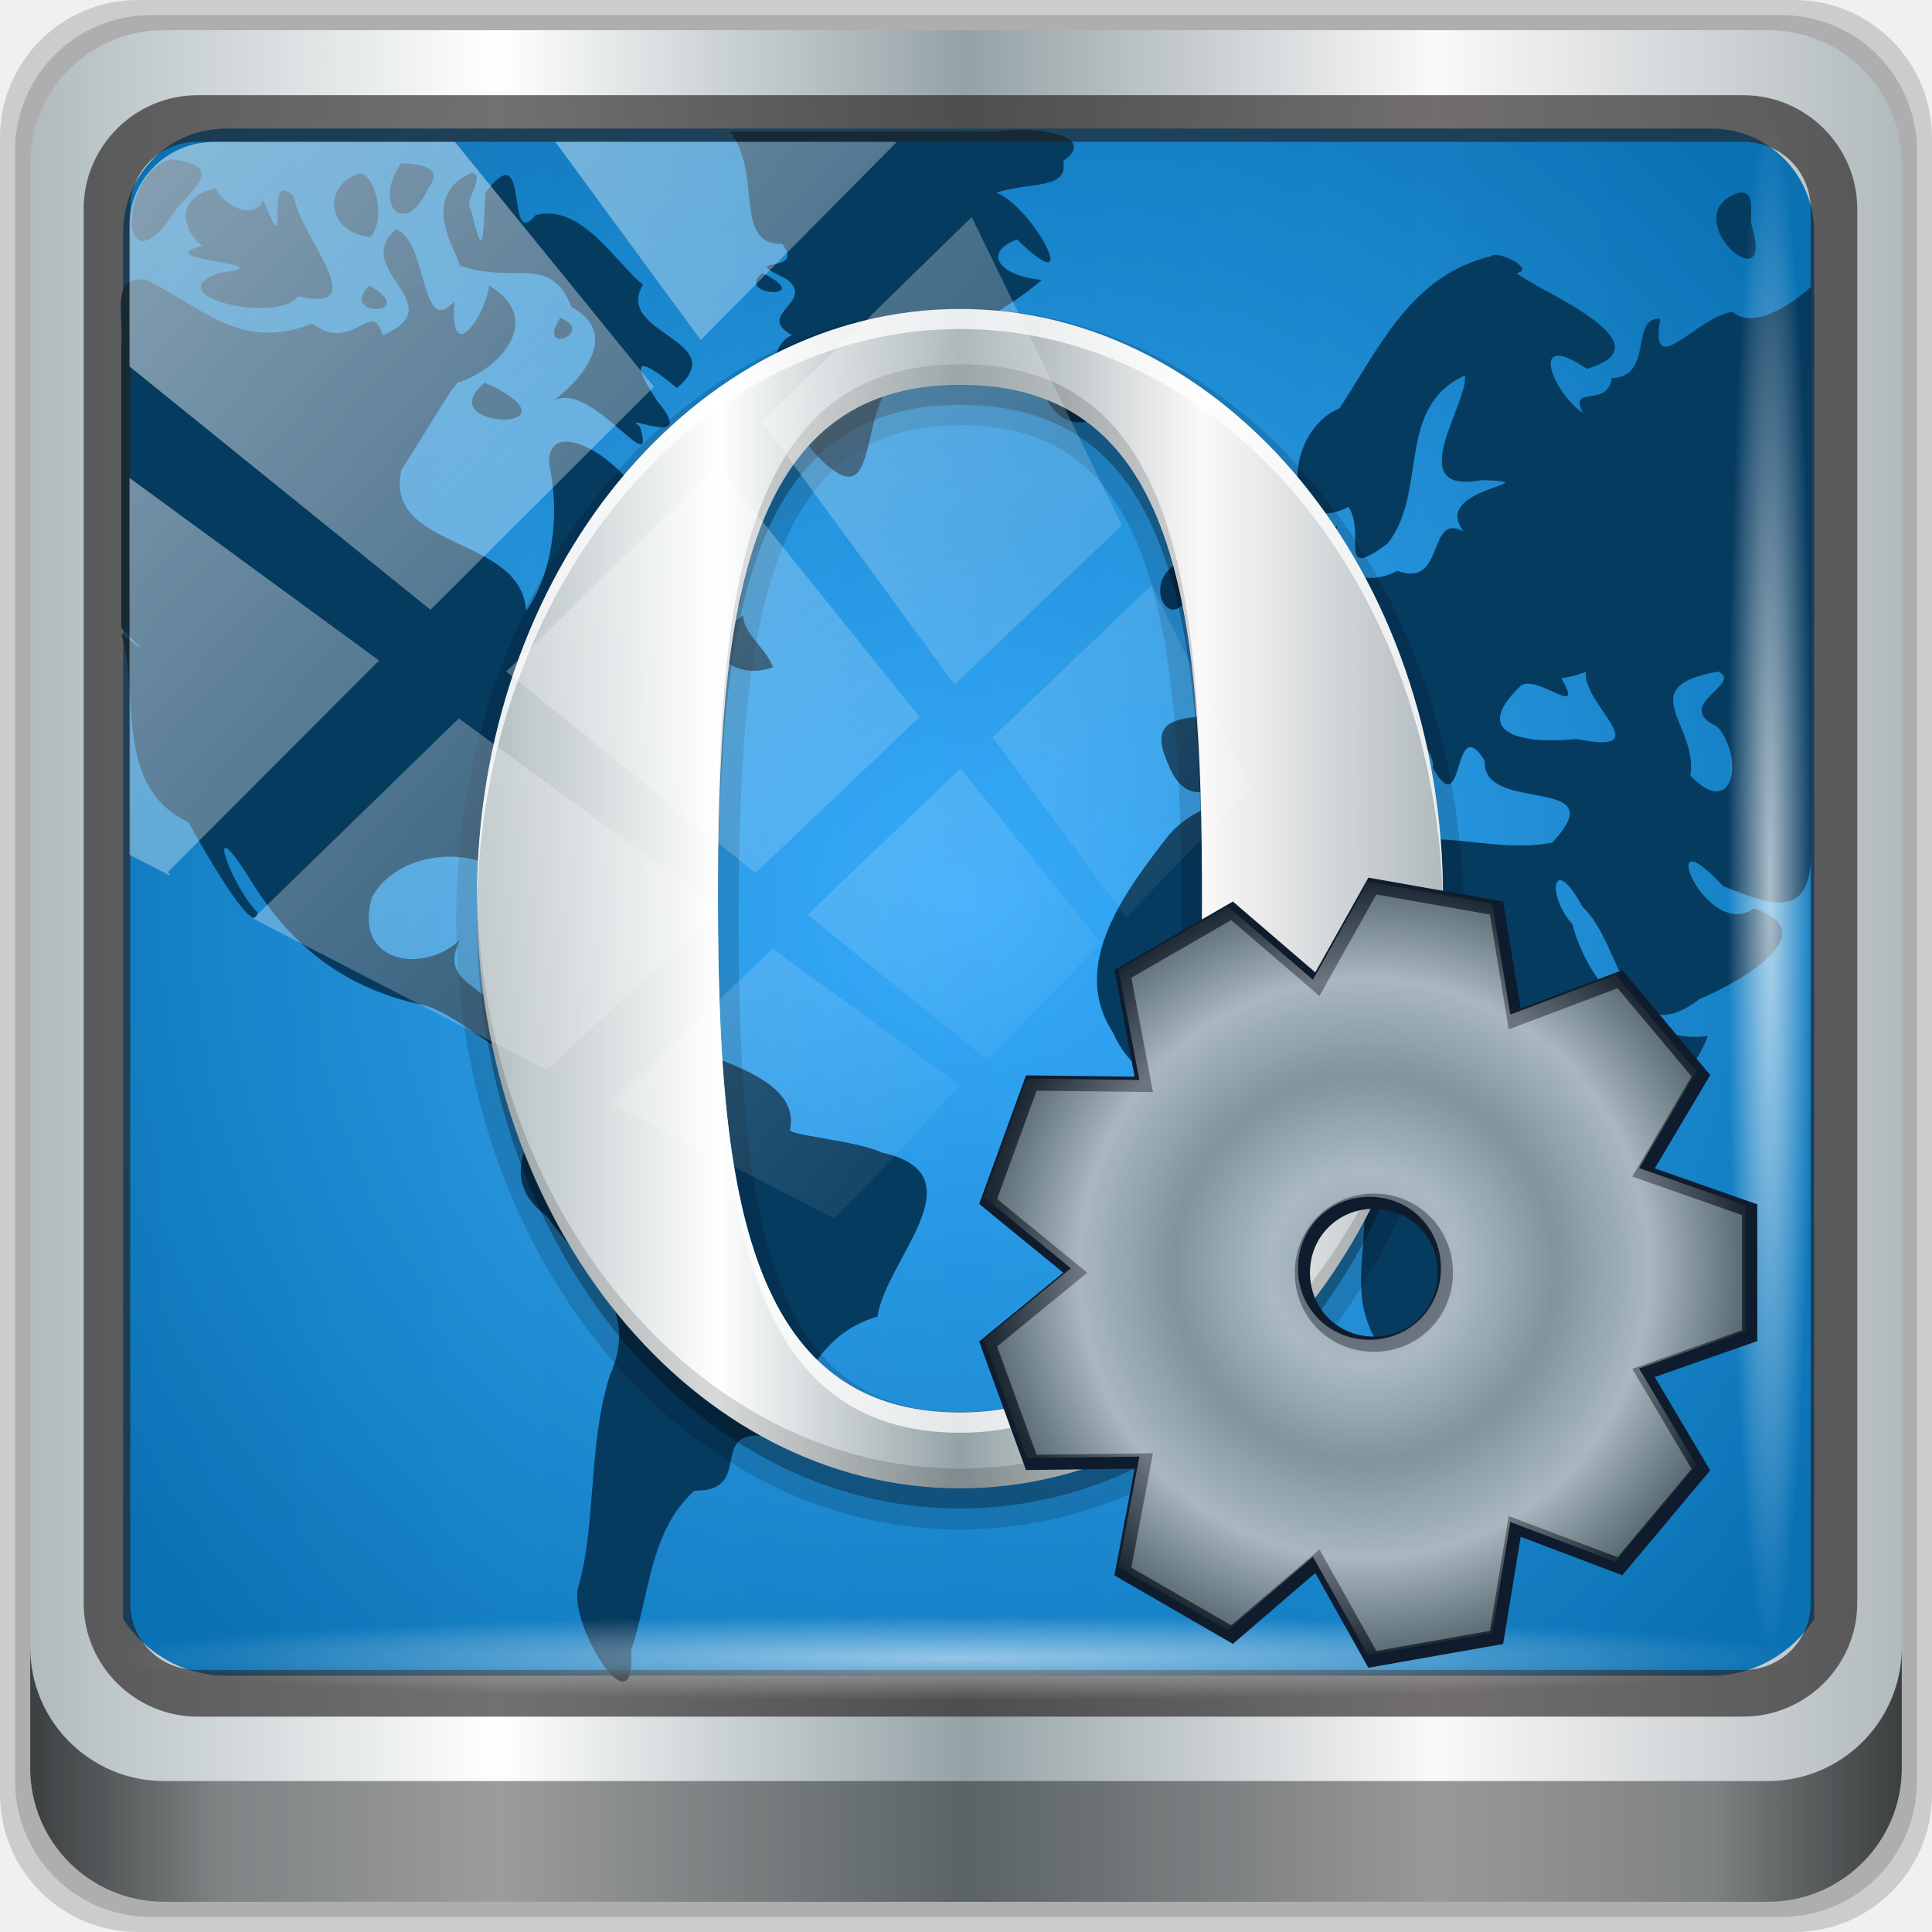
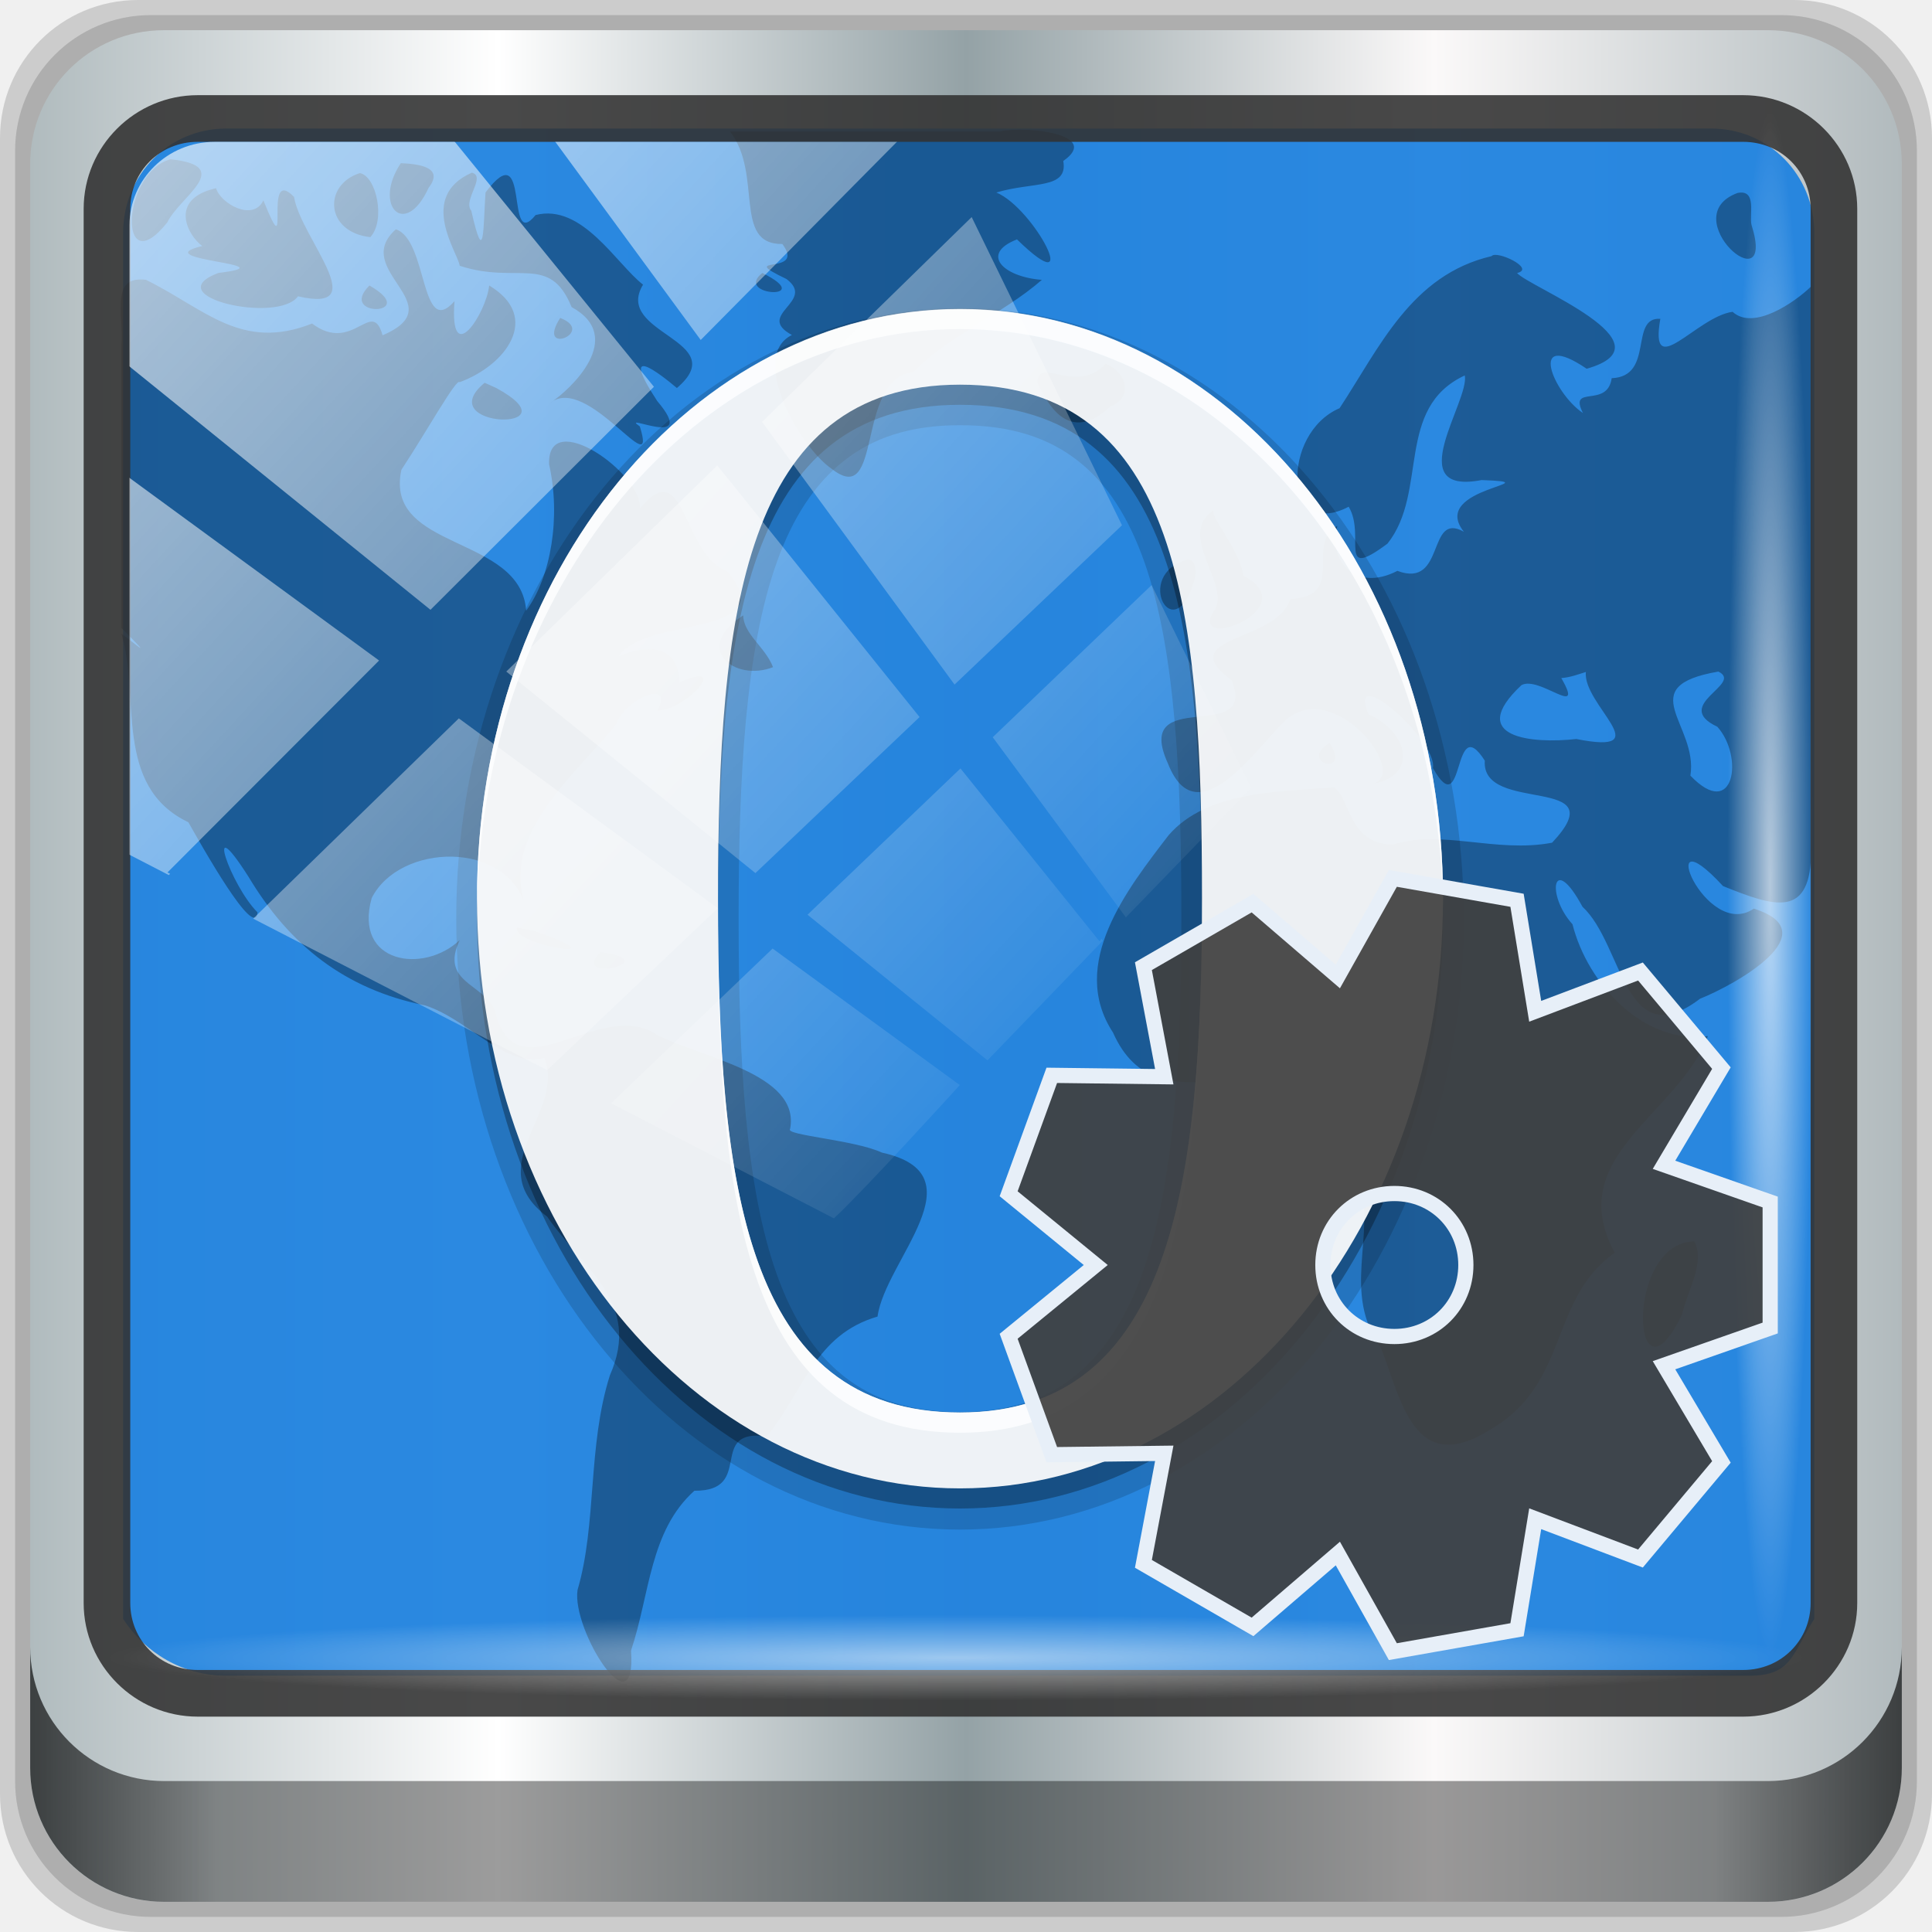
<svg xmlns="http://www.w3.org/2000/svg" xmlns:xlink="http://www.w3.org/1999/xlink" width="96" height="96" viewBox="0 0 96 96" version="1.1" id="svg1072">
  <defs id="defs1066">
    <linearGradient id="linearGradient1667">
      <stop style="stop-color:#b0bbbe;stop-opacity:1" offset="0" id="stop1657" />
      <stop id="stop1659" offset="0.25" style="stop-color:#ffffff;stop-opacity:1;" />
      <stop id="stop1661" offset="0.5" style="stop-color:#94a2a6;stop-opacity:1" />
      <stop style="stop-color:#fbf9f9;stop-opacity:1;" offset="0.75" id="stop1663" />
      <stop style="stop-color:#323939;stop-opacity:1" offset="1" id="stop1665" />
    </linearGradient>
-     <linearGradient id="linearGradient923">
-       <stop id="stop919" offset="0" style="stop-color:#31abff;stop-opacity:1" />
-       <stop id="stop921" offset="1" style="stop-color:#006db2;stop-opacity:1" />
-     </linearGradient>
-     <linearGradient xlink:href="#linearGradient6139-0" id="linearGradient4071" gradientUnits="userSpaceOnUse" gradientTransform="matrix(1.107143,0,0,1.107143,-4.993903,-3.620687)" x1="6" y1="47" x2="90" y2="47" />
    <linearGradient id="linearGradient6139-0">
      <stop id="stop6141-2" offset="0" style="stop-color:#b0bbbe;stop-opacity:1" />
      <stop style="stop-color:#ffffff;stop-opacity:1;" offset="0.25" id="stop6151-0" />
      <stop style="stop-color:#94a2a6;stop-opacity:1" offset="0.5" id="stop6147-1" />
      <stop id="stop6149-4" offset="0.75" style="stop-color:#fbf9f9;stop-opacity:1;" />
      <stop id="stop6143-4" offset="1" style="stop-color:#b1babd;stop-opacity:1" />
    </linearGradient>
-     <linearGradient gradientTransform="translate(0.1489535,0.415026)" xlink:href="#linearGradient3832-0-6-1-1" id="linearGradient4129" x1="1.5" y1="88.172" x2="94.5" y2="88.172" gradientUnits="userSpaceOnUse" />
    <linearGradient id="linearGradient3832-0-6-1-1">
      <stop style="stop-color:#000000;stop-opacity:1;" offset="0" id="stop3834-6-3-7-1" />
      <stop id="stop3872-2-4" offset="0.1" style="stop-color:#000000;stop-opacity:0.588;" />
      <stop style="stop-color:#000000;stop-opacity:0.588;" offset="0.9" id="stop3844-6-2-7-6" />
      <stop style="stop-color:#000000;stop-opacity:1;" offset="1" id="stop3836-5-0-2-9" />
    </linearGradient>
-     <radialGradient xlink:href="#linearGradient3737" id="radialGradient7462" gradientUnits="userSpaceOnUse" gradientTransform="matrix(0.9751338,0,0,0.04919072,34.04765,80.58172)" cx="13.948" cy="44.893" fx="13.948" fy="44.893" r="43.199" />
    <linearGradient id="linearGradient3737">
      <stop offset="0" style="stop-color:#ffffff;stop-opacity:1" id="stop3739" />
      <stop offset="1" style="stop-color:#ffffff;stop-opacity:0" id="stop3741" />
    </linearGradient>
-     <radialGradient xlink:href="#linearGradient3737" id="radialGradient7464" gradientUnits="userSpaceOnUse" gradientTransform="matrix(0.8883266,0,0,0.04919072,31.95952,-90.31726)" cx="13.948" cy="44.893" fx="13.948" fy="44.893" r="43.199" />
-     <linearGradient xlink:href="#linearGradient3737" id="linearGradient4767" gradientUnits="userSpaceOnUse" x1="2.771" y1="-28.642" x2="50.528" y2="14.514" />
    <clipPath id="clipPath4156-4-1" clipPathUnits="userSpaceOnUse">
      <path id="path4158-0-8" d="m 27.046,-55.695 -14.214,13.321 h 0.061 l 15.653,21.771 10.231,-10.546 C 38.562,-32.302 27.468,-54.819 27.046,-55.695 Z M 9.647,-39.383 -5.241,-25.321 15.988,-7.806 26.372,-18.383 Z m 31.491,12.951 -9.741,9.714 8.945,12.458 7.781,-7.555 z m -49.84,4.379 -13.754,12.982 26.283,13.846 0.061,-0.062 -0.123,-0.062 L 13.599,-5.401 -8.702,-22.053 Z m 38.015,7.401 -9.803,9.775 11.579,9.559 7.628,-7.401 -8.669,-11.009 z m 20.187,5.674 -7.383,7.216 6.188,8.542 5.82,-6.137 z m -32.195,6.322 -9.557,9.498 13.662,7.185 7.934,-7.678 z m 23.312,2.374 -7.107,6.938 8.363,6.907 5.361,-5.674 -0.061,-0.092 -0.092,0.123 -6.464,-8.203 z m -8.73,8.542 -7.505,7.339 10.354,5.458 c 1.397,-1.321 5.675,-6.123 5.851,-6.322 z" style="opacity:0.6;fill:#ffffff;fill-opacity:1;stroke:none" />
    </clipPath>
    <linearGradient x1="68.469" y1="32.188" x2="68.469" y2="106.101" id="linearGradient3147-6" xlink:href="#linearGradient6139-0" gradientUnits="userSpaceOnUse" gradientTransform="matrix(0.7925696,0,0,0.7925696,-12.63158,-6.79876)" />
    <linearGradient id="linearGradient3545-4">
      <stop id="stop3547-7" style="stop-color:#fafafa;stop-opacity:1" offset="0" />
      <stop id="stop3671-5" style="stop-color:#dcdcdc;stop-opacity:1" offset="0.5" />
      <stop id="stop3674-3" style="stop-color:#c8c8c8;stop-opacity:1" offset="0.5" />
      <stop id="stop3549-3" style="stop-color:#ebebeb;stop-opacity:1" offset="1" />
    </linearGradient>
-     <radialGradient gradientUnits="userSpaceOnUse" gradientTransform="matrix(0.8511664,-0.8974125,0.8901182,0.844248,-33.08407,50.37711)" r="42.018" fy="45.242" fx="48.284" cy="45.242" cx="48.284" id="radialGradient925" xlink:href="#linearGradient923" />
-     <linearGradient gradientUnits="userSpaceOnUse" y2="48" x2="72" y1="48" x1="24" id="linearGradient929" xlink:href="#linearGradient6139-0" />
-     <radialGradient xlink:href="#linearGradient1667" id="radialGradient1681" cx="286.986" cy="-433.151" fx="286.986" fy="-433.151" r="99.088" gradientTransform="matrix(0.9432246,0,0,0.9577357,8.196935,-24.01916)" gradientUnits="userSpaceOnUse" />
+     <linearGradient y2="47" x2="90" y1="47" x1="6" gradientTransform="matrix(1.107143,0,0,1.107143,-4.993902,-3.620661)" gradientUnits="userSpaceOnUse" id="linearGradient4071" xlink:href="#linearGradient6139-0" />
+     <linearGradient gradientUnits="userSpaceOnUse" y2="88.172" x2="94.5" y1="88.172" x1="1.5" id="linearGradient4129" xlink:href="#linearGradient3832-0-6-1-1" gradientTransform="translate(0.1489542,0.4150519)" />
+     <radialGradient r="43.199" fy="44.893" fx="13.948" cy="44.893" cx="13.948" gradientTransform="matrix(0.9751338,0,0,0.04919072,34.04765,80.58175)" gradientUnits="userSpaceOnUse" id="radialGradient7462" xlink:href="#linearGradient3737" />
+     <radialGradient r="43.199" fy="44.893" fx="13.948" cy="44.893" cx="13.948" gradientTransform="matrix(0.8883266,0,0,0.04919072,31.95954,-90.31726)" gradientUnits="userSpaceOnUse" id="radialGradient7464" xlink:href="#linearGradient3737" />
+     <linearGradient gradientTransform="translate(1.2028814e-6,2.4194165e-5)" y2="14.514" x2="50.528" y1="-28.642" x1="2.771" gradientUnits="userSpaceOnUse" id="linearGradient4767" xlink:href="#linearGradient3737" />
+     <clipPath clipPathUnits="userSpaceOnUse" id="clipPath4156-4-1-7">
+       <path style="opacity:0.6;fill:#ffffff;fill-opacity:1;stroke:none" d="m 27.046,-55.695 -14.214,13.321 h 0.061 l 15.653,21.771 10.231,-10.546 C 38.562,-32.302 27.468,-54.819 27.046,-55.695 Z M 9.647,-39.383 -5.241,-25.321 15.988,-7.806 26.372,-18.383 Z m 31.491,12.951 -9.741,9.714 8.945,12.458 7.781,-7.555 z m -49.84,4.379 -13.754,12.982 26.283,13.846 0.061,-0.062 -0.123,-0.062 L 13.599,-5.401 -8.702,-22.053 Z m 38.015,7.401 -9.803,9.775 11.579,9.559 7.628,-7.401 -8.669,-11.009 z m 20.187,5.674 -7.383,7.216 6.188,8.542 5.82,-6.137 z m -32.195,6.322 -9.557,9.498 13.662,7.185 7.934,-7.678 z m 23.312,2.374 -7.107,6.938 8.363,6.907 5.361,-5.674 -0.061,-0.092 -0.092,0.123 -6.464,-8.203 z m -8.73,8.542 -7.505,7.339 10.354,5.458 c 1.397,-1.321 5.675,-6.123 5.851,-6.322 z" id="path4158-0-8-0" />
+     </clipPath>
  </defs>
  <g transform="translate(0,-1026.52)" id="layer1">
    <g id="g2574" style="display:inline" transform="translate(-0.1489564,1026.105)">
-       <path style="display:inline;opacity:0.15;fill:#000000;fill-opacity:1;fill-rule:nonzero;stroke:none" d="M 89.292,0.415 H 7.006 c -3.799,0 -6.857,3.058 -6.857,6.857 V 89.558 c 0,3.799 3.058,6.857 6.857,6.857 H 89.292 c 3.799,0 6.857,-3.058 6.857,-6.857 V 7.272 c 0,-3.799 -3.058,-6.857 -6.857,-6.857 z" id="path3288" />
-       <path id="path4085" d="M 88.649,1.165 H 7.649 c -3.739,0 -6.75,3.01 -6.75,6.75 V 88.915 c 0,3.74 3.011,6.75 6.75,6.75 H 88.649 c 3.74,0 6.75,-3.01 6.75,-6.75 V 7.915 c 0,-3.739 -3.01,-6.75 -6.75,-6.75 z" style="display:inline;opacity:0.15;fill:#000000;fill-opacity:1;fill-rule:nonzero;stroke:none" />
-       <path style="display:inline;fill:url(#linearGradient4071);fill-opacity:1;fill-rule:nonzero;stroke:none" d="M 88.006,1.915 H 8.292 c -3.68,0 -6.643,2.963 -6.643,6.643 V 88.272 c 0,3.68 2.963,6.643 6.643,6.643 H 88.006 c 3.68,0 6.643,-2.963 6.643,-6.643 V 8.558 c 0,-3.68 -2.963,-6.643 -6.643,-6.643 z" id="rect4251-1" />
-       <path style="display:inline;opacity:0.947;fill:url(#radialGradient925);fill-opacity:1;fill-rule:nonzero;stroke:none;stroke-width:1.032" d="m 11.39,6.802 c -2.856,0 -5.124,2.298 -5.124,5.192 v 21.516 7.269 40.078 c 1.097,1.691 2.969,2.823 5.124,2.823 h 4.099 65.589 4.099 c 2.155,0 4.027,-1.132 5.124,-2.823 V 40.779 33.51 11.994 c 0,-2.895 -2.268,-5.192 -5.124,-5.192 z" id="path3400-6" />
-       <path d="m 36.423,6.954 c 1.65,2.105 0.113,5.62 2.601,5.585 1.212,1.628 -2.415,0.486 0.204,1.74 1.506,1.127 -1.593,1.771 0.272,2.782 -2.15,1.054 0.348,5.512 1.945,6.627 2.628,2.102 1.162,-4.45 4.095,-4.791 1.593,-1.728 4.392,-2.837 6.379,-4.576 -1.942,-0.15 -3.076,-1.298 -1.237,-2.01 3.385,3.296 0.849,-1.561 -1.025,-2.33 1.813,-0.548 3.577,-0.147 3.325,-1.568 1.916,-1.332 -1.842,-1.762 -3.184,-1.461 -4.458,0 -8.917,0 -13.375,0 z M 8.621,8.329 C 6.171,8.992 6,14.554 8.463,11.465 9.067,10.197 11.86,8.669 8.621,8.329 Z M 20.067,8.522 c -1.412,2.104 0.205,3.79 1.38,1.224 0.832,-1.072 -0.618,-1.185 -1.38,-1.224 z m 3.529,0.473 c -2.729,1.201 -0.673,4.003 -0.605,4.626 2.875,0.945 4.473,-0.618 5.561,2.053 2.735,1.498 -0.054,4.1 -1.081,4.777 1.849,-1.53 5.404,4.16 4.472,1.154 -1.112,-0.771 2.985,1.239 0.86,-1.267 -1.956,-2.994 0.155,-1.34 0.98,-0.642 2.805,-2.389 -3.174,-2.678 -1.681,-5.137 -1.308,-1.006 -3.023,-4.054 -5.339,-3.459 -1.55,1.905 -0.214,-4.15 -2.489,-1.12 -0.118,1.694 -0.043,3.843 -0.706,0.909 -0.444,-0.514 0.764,-1.708 0.027,-1.894 z m -5.565,0.021 c -1.832,0.58 -1.733,2.931 0.519,3.183 0.771,-0.835 0.306,-3.025 -0.519,-3.183 z m -7.148,0.752 c -2.379,0.535 -1.408,2.358 -0.68,2.871 -2.945,0.701 4.496,0.896 0.793,1.339 -3.081,1.169 2.967,2.546 3.959,1.16 3.804,0.884 0.137,-2.893 -0.197,-4.941 -1.613,-1.644 -0.064,3.791 -1.522,0.175 -0.509,1.074 -2.127,0.158 -2.353,-0.605 z m 75.601,0.236 c -3.192,1.187 1.984,5.666 0.698,1.591 -0.128,-0.492 0.288,-1.792 -0.698,-1.591 z M 19.819,11.809 C 17.525,13.857 22.735,15.551 19.16,17.076 18.624,15.174 17.701,18.028 15.656,16.492 12.14,17.883 10.342,15.768 7.399,14.318 5.631,14.109 6.295,15.914 6.178,17.604 c 0,4.671 0,9.341 0,14.012 1.733,1.733 0.676,0.764 0,0.287 0.951,3.078 -0.42,7.578 3.331,9.369 0.638,1.123 3.313,5.91 3.436,4.478 -1.341,-1.334 -2.717,-5.334 -0.448,-1.769 2.033,3.389 4.775,5.587 8.78,6.394 2.19,0.708 3.991,3.14 5.917,2.605 1.089,2.727 -3.227,5.346 0.145,7.89 1.761,2.575 4.716,4.264 3.116,7.88 -1.119,3.531 -0.64,7.378 -1.608,10.668 -0.3,2.003 2.938,7.085 2.657,3.015 0.946,-2.828 0.921,-5.941 3.148,-7.944 3.047,0.023 0.582,-3.113 3.607,-2.703 1.846,-2.298 2.38,-5.04 5.495,-5.952 0.372,-2.79 5.179,-7.062 0.213,-8.148 -1.35,-0.632 -4.825,-0.859 -4.559,-1.171 0.538,-2.768 -4.493,-3.556 -6.634,-4.689 -2.811,-1.895 -7.034,3.149 -8.025,-1.198 -0.591,-1.367 -2.751,-1.39 -1.758,-3.5 -1.789,1.691 -5.289,1.177 -4.373,-2.088 1.392,-2.75 6.736,-2.88 7.646,0.428 -1.264,-3.648 2.444,-6.487 4.503,-9.083 0.419,-1.24 2.91,-2.306 2.053,-0.658 1.46,-0.05 3.673,-2.553 1.079,-1.398 -0.037,-2.283 -2.273,-1.634 -2.998,-1.309 1.344,-2.026 8.245,-0.918 5.355,-4.23 -2.239,-0.862 -2.053,-5.892 -4.318,-3.09 0.191,-1.727 -4.61,-5.106 -4.505,-2.211 0.586,2.591 0.107,5.575 -1.14,7.273 -0.26,-3.796 -7.076,-2.957 -6.199,-7.003 1.269,-1.928 2.753,-4.594 2.894,-4.354 2.275,-0.825 4.105,-3.225 1.468,-4.803 -0.141,1.375 -1.983,4.213 -1.724,0.781 -1.706,1.921 -1.316,-3.057 -2.914,-3.574 z m 54.45,1.332 c -3.996,0.929 -5.58,4.554 -7.557,7.557 -2.914,1.248 -2.803,6.608 0.452,4.896 0.871,1.446 -0.61,3.724 1.928,1.834 2.047,-2.573 0.358,-6.736 3.841,-8.358 0.254,1.262 -3.213,5.973 0.837,5.199 3.662,0.131 -2.662,0.347 -0.881,2.569 -1.85,-1.043 -0.889,2.848 -3.304,1.943 -2.092,1.081 -3.464,-0.502 -2.985,-2.236 -1.646,0.912 0.518,3.486 -2.34,3.64 -0.64,2.159 -5.903,1.834 -2.91,4.032 1.329,3.272 -4.952,0.205 -3.169,4.131 1.525,3.883 4.722,-1.286 6.019,-2.285 2.502,-1.844 6.211,3.144 3.959,3.33 2.525,-0.322 2.006,-2.603 -0.017,-3.486 -1.093,-2.692 3.459,1.32 3.207,2.67 1.606,2.857 0.945,-2.925 2.579,-0.365 -0.191,2.7 6.574,0.635 3.344,4.076 -2.777,0.531 -5.51,-0.68 -7.901,0.096 -2.225,-0.019 -2.113,-2.277 -2.924,-2.843 -2.83,0.218 -6.328,0.194 -8.223,2.366 -2.049,2.671 -5.004,6.404 -2.771,9.814 2.235,5.053 7.777,0.262 10.963,3.247 0.947,1.244 -0.821,2.724 1.297,4.072 0.797,2.871 -0.904,5.597 1.052,8.342 1.012,2.581 1.64,6.445 5.406,4.086 3.986,-2.279 2.924,-6.479 6.213,-8.806 -2.602,-4.784 3.184,-6.882 4.627,-10.766 -3.154,0.439 -5.964,-2.549 -6.726,-5.555 -1.325,-1.46 -0.984,-3.614 0.496,-0.87 2.034,1.873 2.078,7.429 5.841,4.571 1.72,-0.684 6.419,-3.291 2.675,-4.478 -2.413,1.66 -5.075,-4.961 -1.532,-1.121 2.576,1.038 4.38,1.657 4.38,-1.785 0,-9.274 0,-18.674 0,-28.011 -0.802,0.779 -2.864,2.218 -3.904,1.262 -1.79,0.237 -4.154,3.546 -3.591,0.347 -1.556,-0.098 -0.279,2.868 -2.417,2.951 -0.215,1.525 -2.16,0.282 -1.429,1.731 -1.501,-1.011 -2.771,-4.204 0.186,-2.2 4.391,-1.251 -2.896,-4.074 -3.458,-4.757 0.945,-0.215 -1.029,-1.151 -1.267,-0.838 z m -36.24,0.838 c -1.462,1.157 2.779,1.375 0,0 z m -19.522,0.623 c -1.635,1.624 2.603,1.493 0,0 z m 9.478,1.611 c -1.238,1.926 1.829,0.711 0,0 z m 27.101,2.277 c -1.449,1.585 -3.362,-0.417 -3.393,0.945 0.263,0.412 1.315,3.35 3.619,1.182 1.237,-0.495 0.75,-1.744 -0.226,-2.127 z m -30.856,0.945 c -2.749,2.281 4.668,2.491 0.582,0.262 z m 36.262,6.316 c -1.979,1.226 0.949,3.83 -0.043,5.053 -1.24,2.053 4.608,-0.145 1.485,-1.782 -0.223,-1.407 -1.83,-3.124 -1.442,-3.271 z m -1.335,2.47 c -2.757,0.741 -0.626,4.564 0.351,0.963 0.055,-0.209 0.129,-0.97 -0.351,-0.963 z m -22.079,2.771 c -2.565,1.662 -0.398,3.32 1.482,2.573 -0.386,-1.003 -1.464,-1.634 -1.482,-2.573 z m 48.455,2.793 c 1.28,0.614 -2.346,1.662 -0.05,2.742 1.336,1.493 0.832,4.696 -1.339,2.429 0.403,-2.532 -2.944,-4.422 1.389,-5.171 z m -6.583,0.021 c -0.174,1.627 3.694,4.155 -0.475,3.33 -2.205,0.246 -5.507,-0.064 -2.729,-2.674 0.878,-0.501 3.182,1.727 1.983,-0.355 0.425,-0.026 0.821,-0.178 1.222,-0.301 z m -12.736,3.523 c -1.608,0.984 1.112,1.739 0,0 z m -40.379,9.173 c -0.271,0.859 5.086,1.73 1.389,0.353 l -0.551,-0.184 z m 4.162,1.224 c -1.625,1.567 3.348,0.468 0,0 z m 54.337,14.372 c -3.531,0.087 -3.061,8.738 -0.6,3.619 0.233,-1.111 1.169,-2.577 0.6,-3.619 z" id="path3522" style="display:inline;opacity:1;fill:#063b60;fill-opacity:1;stroke:none;stroke-width:1.107" />
-       <g id="g930" transform="translate(-0.1488522,-2.923917)">
-         <path style="display:inline;opacity:0.15;fill:#000000;fill-opacity:1;fill-rule:nonzero;stroke:none" id="path3740-0" d="m 48,18.656 c -13.918,1e-6 -25.031,13.695 -25.031,30.312 0,16.617 11.11,30.375 25.031,30.375 13.921,0 25.031,-13.758 25.031,-30.375 0,-16.617 -11.114,-30.312 -25.031,-30.312 z m 0,5.812 c 2.565,0 4.425,0.641 5.875,1.781 1.45,1.141 2.507,2.813 3.281,5 C 58.705,35.624 59,41.945 59,48.969 c 2e-6,7.014 -0.369,13.33 -1.969,17.719 -0.8,2.194 -1.908,3.886 -3.344,5.031 C 52.252,72.864 50.457,73.5 48,73.5 45.494,73.5 43.661,72.863 42.219,71.719 40.777,70.574 39.695,68.88 38.906,66.688 37.33,62.302 37,55.988 37,48.969 c 10e-7,-7.02 0.334,-13.342 1.906,-17.719 0.786,-2.189 1.869,-3.859 3.312,-5 C 43.662,25.109 45.484,24.469 48,24.469 Z" />
-         <path style="display:inline;opacity:0.3;fill:#000000;fill-opacity:1;fill-rule:nonzero;stroke:none" id="path3734-4" d="m 48,19.703 c -13.243,0 -24,13.109 -24,29.273 0,16.164 10.757,29.32 24,29.32 13.243,0 24,-13.156 24,-29.32 C 72,32.813 61.243,19.703 48,19.703 Z m 0,3.75 c 10.971,0 12.023,11.424 12.023,25.523 C 60.023,63.076 58.565,74.523 48,74.523 37.249,74.523 35.977,63.076 35.977,48.977 35.977,34.877 37.215,23.453 48,23.453 Z" />
-         <path style="display:inline;fill:url(#linearGradient929);fill-opacity:1;fill-rule:nonzero;stroke:none" id="path3539-2" d="m 48,18.703 c -13.243,0 -24,13.109 -24,29.273 0,16.164 10.757,29.32 24,29.32 13.243,0 24,-13.156 24,-29.32 C 72,31.813 61.243,18.703 48,18.703 Z m 0,3.75 c 10.971,0 12.023,11.424 12.023,25.523 C 60.023,62.076 58.565,73.523 48,73.523 37.249,73.523 35.977,62.076 35.977,47.977 35.977,33.877 37.215,22.453 48,22.453 Z" />
-         <path style="display:inline;opacity:0.15;fill:#000000;fill-opacity:1;fill-rule:nonzero;stroke:none" id="path3716-2" d="m 48,21.438 c -10.785,0 -12.031,11.432 -12.031,25.531 0,0.171 -3.88e-4,0.33 0,0.5 C 36,33.607 37.346,22.438 48,22.438 c 9.6,0 11.617,8.774 11.969,20.406 C 59.698,30.727 57.867,21.438 48,21.438 Z M 24,47.469 c -0.002,0.168 0,0.332 0,0.5 0,16.164 10.757,29.344 24,29.344 13.243,0 24,-13.18 24,-29.344 0,-0.168 0.002,-0.332 0,-0.5 C 71.779,63.401 61.105,76.312 48,76.312 34.895,76.312 24.221,63.401 24,47.469 Z" />
-         <path style="display:inline;opacity:0.75;fill:#ffffff;fill-opacity:1;fill-rule:nonzero;stroke:none" id="path3725" d="m 48,18.688 c -13.243,0 -24,13.117 -24,29.281 0,0.168 -0.002,0.332 0,0.5 0.221,-15.932 10.895,-28.781 24,-28.781 13.105,0 23.779,12.85 24,28.781 0.002,-0.168 0,-0.332 0,-0.5 C 72,31.805 61.243,18.688 48,18.688 Z M 35.969,48.469 c -3.83e-4,0.171 0,0.328 0,0.5 0,14.1 1.28,25.562 12.031,25.562 10.156,0 11.881,-10.594 12,-23.938 -0.199,12.875 -2.095,22.938 -12,22.938 -10.621,0 -12,-11.199 -12.031,-25.062 z" />
-       </g>
-       <path id="path4989" d="m 9.974,5.144 c -3.117,0 -5.668,2.54 -5.668,5.646 v 69.278 c 0,3.106 2.551,5.646 5.668,5.646 H 86.766 c 3.117,0 5.668,-2.54 5.668,-5.646 V 10.79 c 0,-3.106 -2.551,-5.646 -5.668,-5.646 z m 0,2.319 H 86.766 c 1.888,0 3.352,1.48 3.352,3.327 v 69.278 c 0,1.846 -1.464,3.327 -3.352,3.327 H 9.974 c -1.888,0 -3.352,-1.48 -3.352,-3.327 V 10.79 c 0,-1.846 1.464,-3.327 3.352,-3.327 z" style="color:#000000;font-style:normal;font-variant:normal;font-weight:normal;font-stretch:normal;font-size:medium;line-height:normal;font-family:Sans;-inkscape-font-specification:Sans;text-indent:0;text-align:start;text-decoration:none;text-decoration-line:none;letter-spacing:normal;word-spacing:normal;text-transform:none;writing-mode:lr-tb;direction:ltr;baseline-shift:baseline;text-anchor:start;display:inline;overflow:visible;visibility:visible;fill:#241f1f;fill-opacity:0.633;stroke:none;stroke-width:2.376;marker:none;enable-background:accumulate" />
-       <path style="display:inline;opacity:0.658;fill:url(#linearGradient4129);fill-opacity:1;fill-rule:nonzero;stroke:none" d="m 1.649,82.259 v 6 c 0,3.68 2.976,6.656 6.656,6.656 H 87.993 c 3.68,0 6.656,-2.976 6.656,-6.656 v -6 c 0,3.68 -2.976,6.656 -6.656,6.656 H 8.305 c -3.68,0 -6.656,-2.976 -6.656,-6.656 z" id="path4118" />
-       <rect style="opacity:0.55;fill:url(#radialGradient7462);fill-opacity:1;stroke:none" id="rect4131" width="84.25" height="4.25" x="5.524" y="80.665" rx="0" ry="4.25" />
-       <rect ry="4.25" rx="0" y="-90.234" x="5.975" height="4.25" width="76.75" id="rect4141" style="opacity:0.669;fill:url(#radialGradient7464);fill-opacity:1;stroke:none" transform="rotate(90)" />
-       <rect transform="matrix(1.069245,0,0,1.047683,4.44418,38.89401)" style="opacity:0.508;fill:url(#linearGradient4767);fill-opacity:1;stroke:none" id="rect4146" width="75.966" height="69.024" x="2" y="-30" rx="3.957" ry="3.957" clip-path="url(#clipPath4156-4-1)" />
      <g id="g1560" transform="matrix(0.2024396,0,0,0.2024396,11.49217,152.2786)">
-         <path style="color:#000000;font-style:normal;font-variant:normal;font-weight:normal;font-stretch:normal;font-size:medium;line-height:normal;font-family:sans-serif;font-variant-ligatures:normal;font-variant-position:normal;font-variant-caps:normal;font-variant-numeric:normal;font-variant-alternates:normal;font-feature-settings:normal;text-indent:0;text-align:start;text-decoration:none;text-decoration-line:none;text-decoration-style:solid;text-decoration-color:#000000;letter-spacing:normal;word-spacing:normal;text-transform:none;writing-mode:lr-tb;direction:ltr;text-orientation:mixed;dominant-baseline:auto;baseline-shift:baseline;text-anchor:start;white-space:normal;shape-padding:0;clip-rule:nonzero;display:inline;overflow:visible;visibility:visible;opacity:1;isolation:auto;mix-blend-mode:normal;color-interpolation:sRGB;color-interpolation-filters:linearRGB;solid-color:#000000;solid-opacity:1;vector-effect:none;fill:#728b98;fill-opacity:1;fill-rule:nonzero;stroke:#0e1c2d;stroke-width:3.727;stroke-linecap:butt;stroke-linejoin:miter;stroke-miterlimit:4;stroke-dasharray:none;stroke-dashoffset:0;stroke-opacity:1;color-rendering:auto;image-rendering:auto;shape-rendering:auto;text-rendering:auto;enable-background:accumulate" d="m 280.817,-532.68 -4.609,8.22 -8.892,15.862 -20.944,-18.006 -26.784,15.473 5.121,27.131 -27.608,-0.337 -10.589,29.069 21.379,17.488 -21.379,17.49 10.589,29.07 27.608,-0.339 -5.121,27.131 26.784,15.475 20.944,-18.008 13.502,24.082 30.478,-5.374 4.46,-27.248 25.837,9.766 19.872,-23.713 -14.093,-23.732 26.064,-9.134 v -30.929 l -26.064,-9.134 14.093,-23.732 -19.872,-23.713 -25.837,9.766 -4.46,-27.247 z m 0.368,77.352 h 0.002 c 9.85,-9e-5 17.55,7.701 17.549,17.551 -0.002,9.848 -7.701,17.546 -17.549,17.545 -9.847,-0.002 -17.544,-7.699 -17.545,-17.545 -9.4e-4,-9.848 7.696,-17.548 17.544,-17.551 z" id="path1556" />
-         <path id="path1671" d="m 279.733,-533.764 -4.609,8.22 -8.892,15.862 -20.944,-18.006 -26.784,15.473 5.121,27.131 -27.608,-0.337 -10.589,29.069 21.379,17.488 -21.379,17.49 10.589,29.07 27.608,-0.339 -5.121,27.131 26.784,15.475 20.944,-18.008 13.502,24.082 30.478,-5.374 4.46,-27.249 25.837,9.766 19.872,-23.713 -14.093,-23.732 26.064,-9.134 v -30.929 l -26.064,-9.134 14.093,-23.732 -19.872,-23.713 -25.837,9.766 -4.46,-27.247 z m 0.368,77.352 h 0.002 c 9.85,-1e-4 17.55,7.701 17.549,17.551 -0.002,9.848 -7.701,17.546 -17.549,17.545 -9.847,-0.002 -17.544,-7.699 -17.545,-17.545 -9.5e-4,-9.848 7.696,-17.548 17.544,-17.551 z" style="color:#000000;font-style:normal;font-variant:normal;font-weight:normal;font-stretch:normal;font-size:medium;line-height:normal;font-family:sans-serif;font-variant-ligatures:normal;font-variant-position:normal;font-variant-caps:normal;font-variant-numeric:normal;font-variant-alternates:normal;font-feature-settings:normal;text-indent:0;text-align:start;text-decoration:none;text-decoration-line:none;text-decoration-style:solid;text-decoration-color:#000000;letter-spacing:normal;word-spacing:normal;text-transform:none;writing-mode:lr-tb;direction:ltr;text-orientation:mixed;dominant-baseline:auto;baseline-shift:baseline;text-anchor:start;white-space:normal;shape-padding:0;clip-rule:nonzero;display:inline;overflow:visible;visibility:visible;opacity:0.405;isolation:auto;mix-blend-mode:normal;color-interpolation:sRGB;color-interpolation-filters:linearRGB;solid-color:#000000;solid-opacity:1;vector-effect:none;fill:url(#radialGradient1681);fill-opacity:1;fill-rule:nonzero;stroke:none;stroke-width:3.727;stroke-linecap:butt;stroke-linejoin:miter;stroke-miterlimit:4;stroke-dasharray:none;stroke-dashoffset:0;stroke-opacity:1;color-rendering:auto;image-rendering:auto;shape-rendering:auto;text-rendering:auto;enable-background:accumulate" />
+         <g transform="matrix(4.939744,0,0,4.939744,-56.76837,-752.2176)" style="display:inline" id="g887">
+           <path style="display:inline;opacity:0.15;fill:#000000;fill-opacity:1;fill-rule:nonzero;stroke:none" d="M 89.292,0.415 H 7.006 c -3.799,0 -6.857,3.058 -6.857,6.857 V 89.558 c 0,3.799 3.058,6.857 6.857,6.857 H 89.292 c 3.799,0 6.857,-3.058 6.857,-6.857 V 7.272 c 0,-3.799 -3.058,-6.857 -6.857,-6.857 z" id="path3288" />
+           <path id="path4085" d="M 88.649,1.165 H 7.649 c -3.739,0 -6.75,3.01 -6.75,6.75 V 88.915 c 0,3.74 3.011,6.75 6.75,6.75 H 88.649 c 3.74,0 6.75,-3.01 6.75,-6.75 V 7.915 c 0,-3.739 -3.01,-6.75 -6.75,-6.75 z" style="display:inline;opacity:0.15;fill:#000000;fill-opacity:1;fill-rule:nonzero;stroke:none" />
+           <path style="display:inline;fill:url(#linearGradient4071);fill-opacity:1;fill-rule:nonzero;stroke:none" d="M 88.006,1.915 H 8.292 c -3.68,0 -6.643,2.963 -6.643,6.643 V 88.272 c 0,3.68 2.963,6.643 6.643,6.643 H 88.006 c 3.68,0 6.643,-2.963 6.643,-6.643 V 8.558 c 0,-3.68 -2.963,-6.643 -6.643,-6.643 z" id="rect4251-1" />
+           <path style="display:inline;opacity:0.947;fill:#2083df;fill-opacity:1;fill-rule:nonzero;stroke:none;stroke-width:1.032" d="m 11.39,6.802 c -2.856,0 -5.124,2.298 -5.124,5.192 v 21.516 7.269 40.078 c 1.097,1.691 2.969,2.823 5.124,2.823 h 4.099 65.589 5.993 c 2.155,0 2.133,-1.132 3.23,-2.823 V 40.779 33.51 11.994 c 0,-2.895 -2.268,-5.192 -5.124,-5.192 z" id="path3400-6" />
+           <path d="m 36.423,6.954 c 1.65,2.105 0.113,5.62 2.601,5.585 1.212,1.628 -2.415,0.486 0.204,1.74 1.506,1.127 -1.593,1.771 0.272,2.782 -2.15,1.054 0.348,5.512 1.945,6.627 2.628,2.102 1.162,-4.45 4.095,-4.791 1.593,-1.728 4.392,-2.837 6.379,-4.576 -1.942,-0.15 -3.076,-1.298 -1.237,-2.01 3.385,3.296 0.849,-1.561 -1.025,-2.33 1.813,-0.548 3.577,-0.147 3.325,-1.568 1.916,-1.332 -1.842,-1.762 -3.184,-1.461 -4.458,0 -8.917,0 -13.375,0 z M 8.621,8.329 C 6.171,8.992 6,14.554 8.463,11.465 9.067,10.197 11.86,8.669 8.621,8.329 Z M 20.067,8.522 c -1.412,2.104 0.205,3.79 1.38,1.224 0.832,-1.072 -0.618,-1.185 -1.38,-1.224 z m 3.529,0.473 c -2.729,1.201 -0.673,4.003 -0.605,4.626 2.875,0.945 4.473,-0.618 5.561,2.053 2.735,1.498 -0.054,4.1 -1.081,4.777 1.849,-1.53 5.404,4.16 4.472,1.154 -1.112,-0.771 2.985,1.239 0.86,-1.267 -1.956,-2.994 0.155,-1.34 0.98,-0.642 2.805,-2.389 -3.174,-2.678 -1.681,-5.137 -1.308,-1.006 -3.023,-4.054 -5.339,-3.459 -1.55,1.905 -0.214,-4.15 -2.489,-1.12 -0.118,1.694 -0.043,3.843 -0.706,0.909 -0.444,-0.514 0.764,-1.708 0.027,-1.894 z m -5.565,0.021 c -1.832,0.58 -1.733,2.931 0.519,3.183 0.771,-0.835 0.306,-3.025 -0.519,-3.183 z m -7.148,0.752 c -2.379,0.535 -1.408,2.358 -0.68,2.871 -2.945,0.701 4.496,0.896 0.793,1.339 -3.081,1.169 2.967,2.546 3.959,1.16 3.804,0.884 0.137,-2.893 -0.197,-4.941 -1.613,-1.644 -0.064,3.791 -1.522,0.175 -0.509,1.074 -2.127,0.158 -2.353,-0.605 z m 75.601,0.236 c -3.192,1.187 1.984,5.666 0.698,1.591 -0.128,-0.492 0.288,-1.792 -0.698,-1.591 z M 19.819,11.809 C 17.525,13.857 22.735,15.551 19.16,17.076 18.624,15.174 17.701,18.028 15.656,16.492 12.14,17.883 10.342,15.768 7.399,14.318 5.631,14.109 6.295,15.914 6.178,17.604 c 0,4.671 0,9.341 0,14.012 1.733,1.733 0.676,0.764 0,0.287 0.951,3.078 -0.42,7.578 3.331,9.369 0.638,1.123 3.313,5.91 3.436,4.478 -1.341,-1.334 -2.717,-5.334 -0.448,-1.769 2.033,3.389 4.775,5.587 8.78,6.394 2.19,0.708 3.991,3.14 5.917,2.605 1.089,2.727 -3.227,5.346 0.145,7.89 1.761,2.575 4.716,4.264 3.116,7.88 -1.119,3.531 -0.64,7.378 -1.608,10.668 -0.3,2.003 2.938,7.085 2.657,3.015 0.946,-2.828 0.921,-5.941 3.148,-7.944 3.047,0.023 0.582,-3.113 3.607,-2.703 1.846,-2.298 2.38,-5.04 5.495,-5.952 0.372,-2.79 5.179,-7.062 0.213,-8.148 -1.35,-0.632 -4.825,-0.859 -4.559,-1.171 0.538,-2.768 -4.493,-3.556 -6.634,-4.689 -2.811,-1.895 -7.034,3.149 -8.025,-1.198 -0.591,-1.367 -2.751,-1.39 -1.758,-3.5 -1.789,1.691 -5.289,1.177 -4.373,-2.088 1.392,-2.75 6.736,-2.88 7.646,0.428 -1.264,-3.648 2.444,-6.487 4.503,-9.083 0.419,-1.24 2.91,-2.306 2.053,-0.658 1.46,-0.05 3.673,-2.553 1.079,-1.398 -0.037,-2.283 -2.273,-1.634 -2.998,-1.309 1.344,-2.026 8.245,-0.918 5.355,-4.23 -2.239,-0.862 -2.053,-5.892 -4.318,-3.09 0.191,-1.727 -4.61,-5.106 -4.505,-2.211 0.586,2.591 0.107,5.575 -1.14,7.273 -0.26,-3.796 -7.076,-2.957 -6.199,-7.003 1.269,-1.928 2.753,-4.594 2.894,-4.354 2.275,-0.825 4.105,-3.225 1.468,-4.803 -0.141,1.375 -1.983,4.213 -1.724,0.781 -1.706,1.921 -1.316,-3.057 -2.914,-3.574 z m 54.45,1.332 c -3.996,0.929 -5.58,4.554 -7.557,7.557 -2.914,1.248 -2.803,6.608 0.452,4.896 0.871,1.446 -0.61,3.724 1.928,1.834 2.047,-2.573 0.358,-6.736 3.841,-8.358 0.254,1.262 -3.213,5.973 0.837,5.199 3.662,0.131 -2.662,0.347 -0.881,2.569 -1.85,-1.043 -0.889,2.848 -3.304,1.943 -2.092,1.081 -3.464,-0.502 -2.985,-2.236 -1.646,0.912 0.518,3.486 -2.34,3.64 -0.64,2.159 -5.903,1.834 -2.91,4.032 1.329,3.272 -4.952,0.205 -3.169,4.131 1.525,3.883 4.722,-1.286 6.019,-2.285 2.502,-1.844 6.211,3.144 3.959,3.33 2.525,-0.322 2.006,-2.603 -0.017,-3.486 -1.093,-2.692 3.459,1.32 3.207,2.67 1.606,2.857 0.945,-2.925 2.579,-0.365 -0.191,2.7 6.574,0.635 3.344,4.076 -2.777,0.531 -5.51,-0.68 -7.901,0.096 -2.225,-0.019 -2.113,-2.277 -2.924,-2.843 -2.83,0.218 -6.328,0.194 -8.223,2.366 -2.049,2.671 -5.004,6.404 -2.771,9.814 2.235,5.053 7.777,0.262 10.963,3.247 0.947,1.244 -0.821,2.724 1.297,4.072 0.797,2.871 -0.904,5.597 1.052,8.342 1.012,2.581 1.64,6.445 5.406,4.086 3.986,-2.279 2.924,-6.479 6.213,-8.806 -2.602,-4.784 3.184,-6.882 4.627,-10.766 -3.154,0.439 -5.964,-2.549 -6.726,-5.555 -1.325,-1.46 -0.984,-3.614 0.496,-0.87 2.034,1.873 2.078,7.429 5.841,4.571 1.72,-0.684 6.419,-3.291 2.675,-4.478 -2.413,1.66 -5.075,-4.961 -1.532,-1.121 2.576,1.038 4.38,1.657 4.38,-1.785 0,-9.274 0,-18.674 0,-28.011 -0.802,0.779 -2.864,2.218 -3.904,1.262 -1.79,0.237 -4.154,3.546 -3.591,0.347 -1.556,-0.098 -0.279,2.868 -2.417,2.951 -0.215,1.525 -2.16,0.282 -1.429,1.731 -1.501,-1.011 -2.771,-4.204 0.186,-2.2 4.391,-1.251 -2.896,-4.074 -3.458,-4.757 0.945,-0.215 -1.029,-1.151 -1.267,-0.838 z m -36.24,0.838 c -1.462,1.157 2.779,1.375 0,0 z m -19.522,0.623 c -1.635,1.624 2.603,1.493 0,0 z m 9.478,1.611 c -1.238,1.926 1.829,0.711 0,0 z m 27.101,2.277 c -1.449,1.585 -3.362,-0.417 -3.393,0.945 0.263,0.412 1.315,3.35 3.619,1.182 1.237,-0.495 0.75,-1.744 -0.226,-2.127 z m -30.856,0.945 c -2.749,2.281 4.668,2.491 0.582,0.262 z m 36.262,6.316 c -1.979,1.226 0.949,3.83 -0.043,5.053 -1.24,2.053 4.608,-0.145 1.485,-1.782 -0.223,-1.407 -1.83,-3.124 -1.442,-3.271 z m -1.335,2.47 c -2.757,0.741 -0.626,4.564 0.351,0.963 0.055,-0.209 0.129,-0.97 -0.351,-0.963 z m -22.079,2.771 c -2.565,1.662 -0.398,3.32 1.482,2.573 -0.386,-1.003 -1.464,-1.634 -1.482,-2.573 z m 48.455,2.793 c 1.28,0.614 -2.346,1.662 -0.05,2.742 1.336,1.493 0.832,4.696 -1.339,2.429 0.403,-2.532 -2.944,-4.422 1.389,-5.171 z m -6.583,0.021 c -0.174,1.627 3.694,4.155 -0.475,3.33 -2.205,0.246 -5.507,-0.064 -2.729,-2.674 0.878,-0.501 3.182,1.727 1.983,-0.355 0.425,-0.026 0.821,-0.178 1.222,-0.301 z m -12.736,3.523 c -1.608,0.984 1.112,1.739 0,0 z m -40.379,9.173 c -0.271,0.859 5.086,1.73 1.389,0.353 l -0.551,-0.184 z m 4.162,1.224 c -1.625,1.567 3.348,0.468 0,0 z m 54.337,14.372 c -3.531,0.087 -3.061,8.738 -0.6,3.619 0.233,-1.111 1.169,-2.577 0.6,-3.619 z" id="path3522" style="display:inline;opacity:1;fill:#000000;fill-opacity:0.329;stroke:none;stroke-width:1.107" />
+           <path d="m 47.851,15.732 c -13.918,10e-7 -25.031,13.695 -25.031,30.312 0,16.617 11.11,30.375 25.031,30.375 13.921,0 25.031,-13.758 25.031,-30.375 0,-16.617 -11.114,-30.312 -25.031,-30.312 z m 0,5.812 c 2.565,0 4.425,0.641 5.875,1.781 1.45,1.141 2.507,2.813 3.281,5 1.549,4.374 1.844,10.695 1.844,17.719 2e-6,7.014 -0.369,13.33 -1.969,17.719 -0.8,2.194 -1.908,3.886 -3.344,5.031 -1.435,1.145 -3.231,1.781 -5.688,1.781 -2.506,0 -4.339,-0.637 -5.781,-1.781 -1.442,-1.144 -2.524,-2.838 -3.312,-5.031 -1.577,-4.386 -1.906,-10.7 -1.906,-17.719 10e-7,-7.02 0.334,-13.342 1.906,-17.719 0.786,-2.189 1.869,-3.859 3.312,-5 1.443,-1.141 3.265,-1.781 5.781,-1.781 z" id="path3740-0" style="display:inline;opacity:0.15;fill:#000000;fill-opacity:1;fill-rule:nonzero;stroke:none" />
+           <path d="m 47.851,16.779 c -13.243,0 -24,13.109 -24,29.273 0,16.164 10.757,29.32 24,29.32 13.243,0 24,-13.156 24,-29.32 0,-16.164 -10.757,-29.273 -24,-29.273 z m 0,3.75 c 10.971,0 12.023,11.424 12.023,25.523 5e-6,14.1 -1.458,25.547 -12.023,25.547 -10.751,0 -12.023,-11.447 -12.023,-25.547 2e-6,-14.1 1.238,-25.523 12.023,-25.523 z" id="path3734-4" style="display:inline;opacity:0.3;fill:#000000;fill-opacity:1;fill-rule:nonzero;stroke:none" />
+           <path d="m 47.851,15.779 c -13.243,0 -24,13.109 -24,29.273 0,16.164 10.757,29.32 24,29.32 13.243,0 24,-13.156 24,-29.32 0,-16.164 -10.757,-29.273 -24,-29.273 z m 0,3.75 c 10.971,0 12.023,11.424 12.023,25.523 5e-6,14.1 -1.458,25.547 -12.023,25.547 -10.751,0 -12.023,-11.447 -12.023,-25.547 2e-6,-14.1 1.238,-25.523 12.023,-25.523 z" id="path3539-2" style="display:inline;fill:#ffffff;fill-opacity:0.925;fill-rule:nonzero;stroke:none" />
+           <path d="m 47.851,15.764 c -13.243,0 -24,13.117 -24,29.281 0,0.168 -0.002,0.332 0,0.5 0.221,-15.932 10.895,-28.781 24,-28.781 13.105,0 23.779,12.85 24,28.781 0.002,-0.168 0,-0.332 0,-0.5 0,-16.164 -10.757,-29.281 -24,-29.281 z m -12.031,29.781 c -3.83e-4,0.171 0,0.328 0,0.5 0,14.1 1.28,25.562 12.031,25.562 10.156,0 11.881,-10.594 12,-23.938 -0.199,12.875 -2.095,22.938 -12,22.938 -10.621,0 -12,-11.199 -12.031,-25.062 z" id="path3725" style="display:inline;opacity:0.75;fill:#ffffff;fill-opacity:1;fill-rule:nonzero;stroke:none" />
+           <path id="path4989" d="m 9.974,5.144 c -3.117,0 -5.668,2.54 -5.668,5.646 v 69.278 c 0,3.106 2.551,5.646 5.668,5.646 H 86.766 c 3.117,0 5.668,-2.54 5.668,-5.646 V 10.79 c 0,-3.106 -2.551,-5.646 -5.668,-5.646 z m 0,2.319 H 86.766 c 1.888,0 3.352,1.48 3.352,3.327 v 69.278 c 0,1.846 -1.464,3.327 -3.352,3.327 H 9.974 c -1.888,0 -3.352,-1.48 -3.352,-3.327 V 10.79 c 0,-1.846 1.464,-3.327 3.352,-3.327 z" style="color:#000000;font-style:normal;font-variant:normal;font-weight:normal;font-stretch:normal;font-size:medium;line-height:normal;font-family:Sans;-inkscape-font-specification:Sans;text-indent:0;text-align:start;text-decoration:none;text-decoration-line:none;letter-spacing:normal;word-spacing:normal;text-transform:none;writing-mode:lr-tb;direction:ltr;baseline-shift:baseline;text-anchor:start;display:inline;overflow:visible;visibility:visible;fill:#323232;fill-opacity:0.884;stroke:none;stroke-width:2.376;marker:none;enable-background:accumulate" />
+           <path style="display:inline;opacity:0.658;fill:url(#linearGradient4129);fill-opacity:1;fill-rule:nonzero;stroke:none" d="m 1.649,82.259 v 6 c 0,3.68 2.976,6.656 6.656,6.656 H 87.993 c 3.68,0 6.656,-2.976 6.656,-6.656 v -6 c 0,3.68 -2.976,6.656 -6.656,6.656 H 8.305 c -3.68,0 -6.656,-2.976 -6.656,-6.656 z" id="path4118" />
+           <rect style="opacity:0.55;fill:url(#radialGradient7462);fill-opacity:1;stroke:none" id="rect4131" width="84.25" height="4.25" x="5.524" y="80.665" rx="4.25" ry="4.25" />
+           <rect ry="4.25" rx="4.25" y="-90.234" x="5.975" height="4.25" width="76.75" id="rect4141" style="opacity:0.669;fill:url(#radialGradient7464);fill-opacity:1;stroke:none" transform="rotate(90)" />
+           <rect transform="matrix(1.069245,0,0,1.047683,4.44418,38.89401)" style="opacity:0.648;fill:url(#linearGradient4767);fill-opacity:1;stroke:none" id="rect4146" width="75.966" height="69.024" x="2" y="-30" rx="3.957" ry="3.957" clip-path="url(#clipPath4156-4-1-7)" />
+         </g>
+         <path style="color:#000000;font-style:normal;font-variant:normal;font-weight:normal;font-stretch:normal;font-size:medium;line-height:normal;font-family:sans-serif;font-variant-ligatures:normal;font-variant-position:normal;font-variant-caps:normal;font-variant-numeric:normal;font-variant-alternates:normal;font-feature-settings:normal;text-indent:0;text-align:start;text-decoration:none;text-decoration-line:none;text-decoration-style:solid;text-decoration-color:#000000;letter-spacing:normal;word-spacing:normal;text-transform:none;writing-mode:lr-tb;direction:ltr;text-orientation:mixed;dominant-baseline:auto;baseline-shift:baseline;text-anchor:start;white-space:normal;shape-padding:0;clip-rule:nonzero;display:inline;overflow:visible;visibility:visible;opacity:1;isolation:auto;mix-blend-mode:normal;color-interpolation:sRGB;color-interpolation-filters:linearRGB;solid-color:#000000;solid-opacity:1;vector-effect:none;fill:#404040;fill-opacity:0.925;fill-rule:nonzero;stroke:#e7eff8;stroke-width:3.727;stroke-linecap:butt;stroke-linejoin:miter;stroke-miterlimit:4;stroke-dasharray:none;stroke-dashoffset:0;stroke-opacity:1;color-rendering:auto;image-rendering:auto;shape-rendering:auto;text-rendering:auto;enable-background:accumulate" d="m 285.848,-534.567 -4.609,8.22 -8.892,15.862 -20.944,-18.006 -26.784,15.473 5.121,27.131 -27.608,-0.337 -10.589,29.069 21.379,17.488 -21.379,17.49 10.589,29.07 27.608,-0.339 -5.121,27.131 26.784,15.475 20.944,-18.008 13.502,24.082 30.478,-5.374 4.46,-27.248 25.837,9.766 19.872,-23.713 -14.093,-23.732 26.064,-9.134 v -30.929 l -26.064,-9.134 14.093,-23.732 -19.872,-23.713 -25.837,9.766 -4.46,-27.247 z m 0.368,77.352 h 0.002 c 9.85,-9e-5 17.55,7.701 17.549,17.551 0,9.848 -7.701,17.546 -17.549,17.545 -9.847,-0.002 -17.544,-7.699 -17.545,-17.545 -9.4e-4,-9.848 7.696,-17.548 17.544,-17.551 z" id="path1556" />
      </g>
    </g>
  </g>
</svg>
